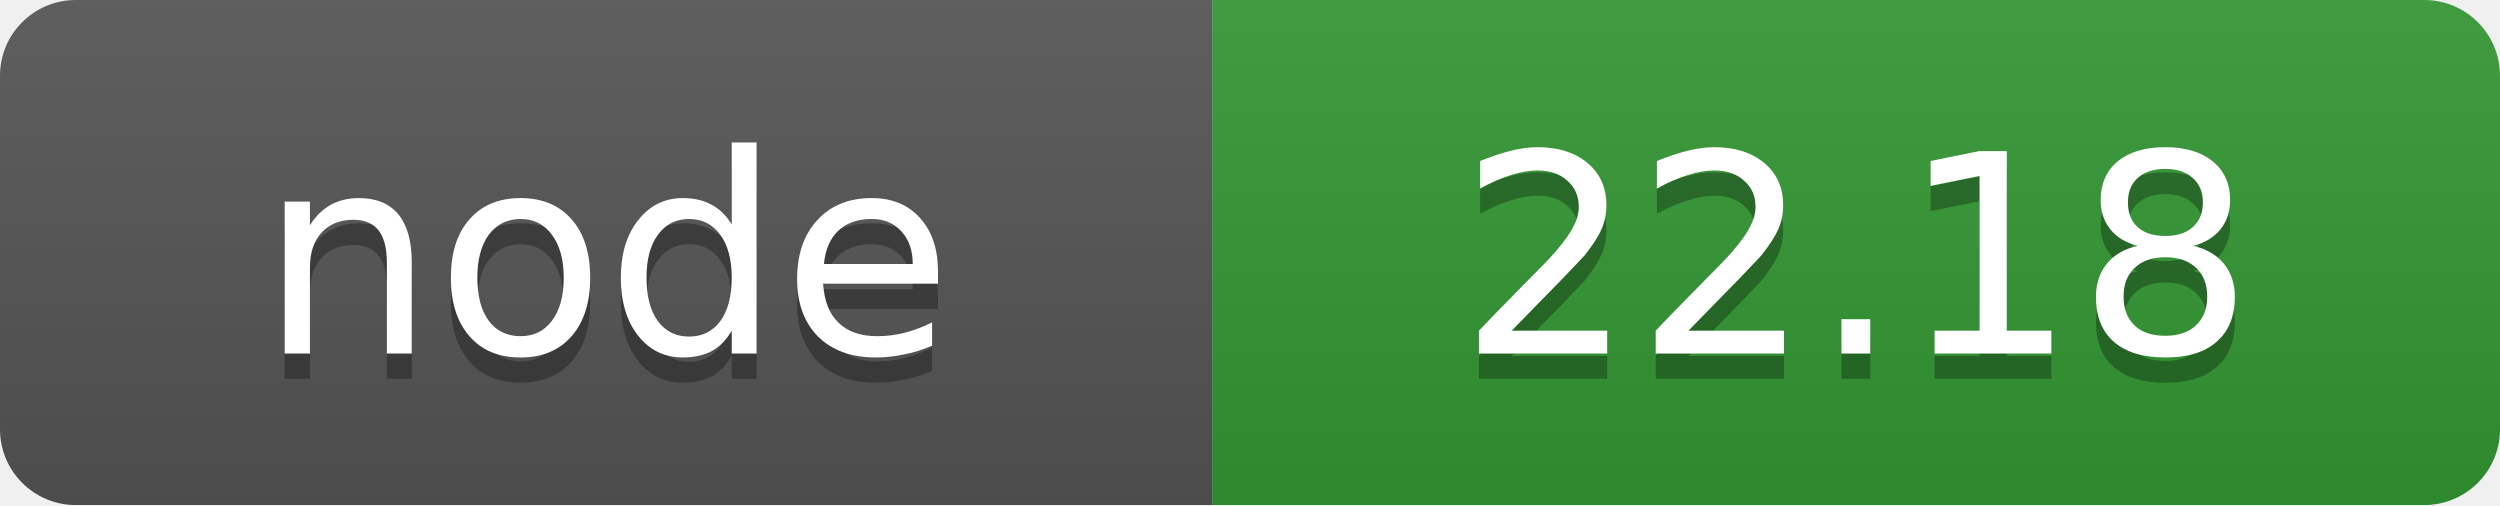
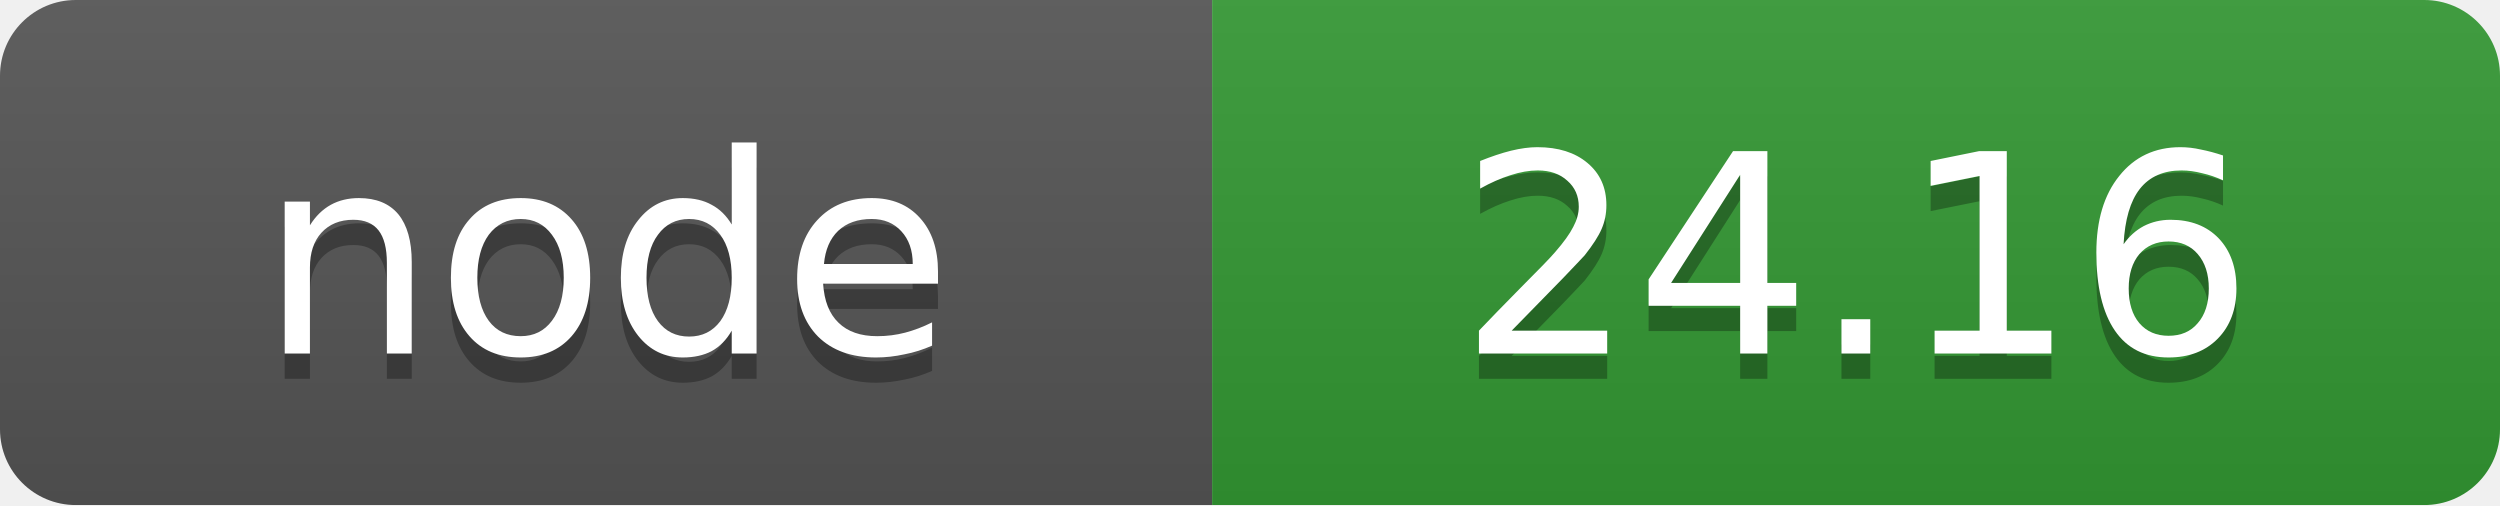
<svg xmlns="http://www.w3.org/2000/svg" width="99" height="20" viewBox="0 0 99 20">
  <linearGradient id="b" x2="0" y2="100%">
    <stop offset="0" stop-color="#bbb" stop-opacity=".1" />
    <stop offset="1" stop-opacity=".1" />
  </linearGradient>
  <mask id="a">
    <rect width="99" height="20" rx="3" fill="#fff" />
  </mask>
  <g mask="url(#a)">
    <path fill="#555" d="M0 0h48v20H0z" />
    <path fill="#339933" d="M48 0h51v20H48z" />
    <path fill="url(#b)" d="M0 0h99v20H0z" />
  </g>
  <g fill="#fff" text-anchor="middle" font-family="DejaVu Sans,Verdana,Geneva,sans-serif" font-size="11">
    <text x="24" y="15" fill="#010101" fill-opacity=".3">node</text>
    <text x="24" y="14">node</text>
-     <text x="73.5" y="15" fill="#010101" fill-opacity=".3">22.18</text>
-     <text x="73.5" y="14">22.18</text>
+     <text x="73.5" y="15" fill="#010101" fill-opacity=".3">24.16</text>
+     <text x="73.5" y="14">24.16</text>
  </g>
</svg>
